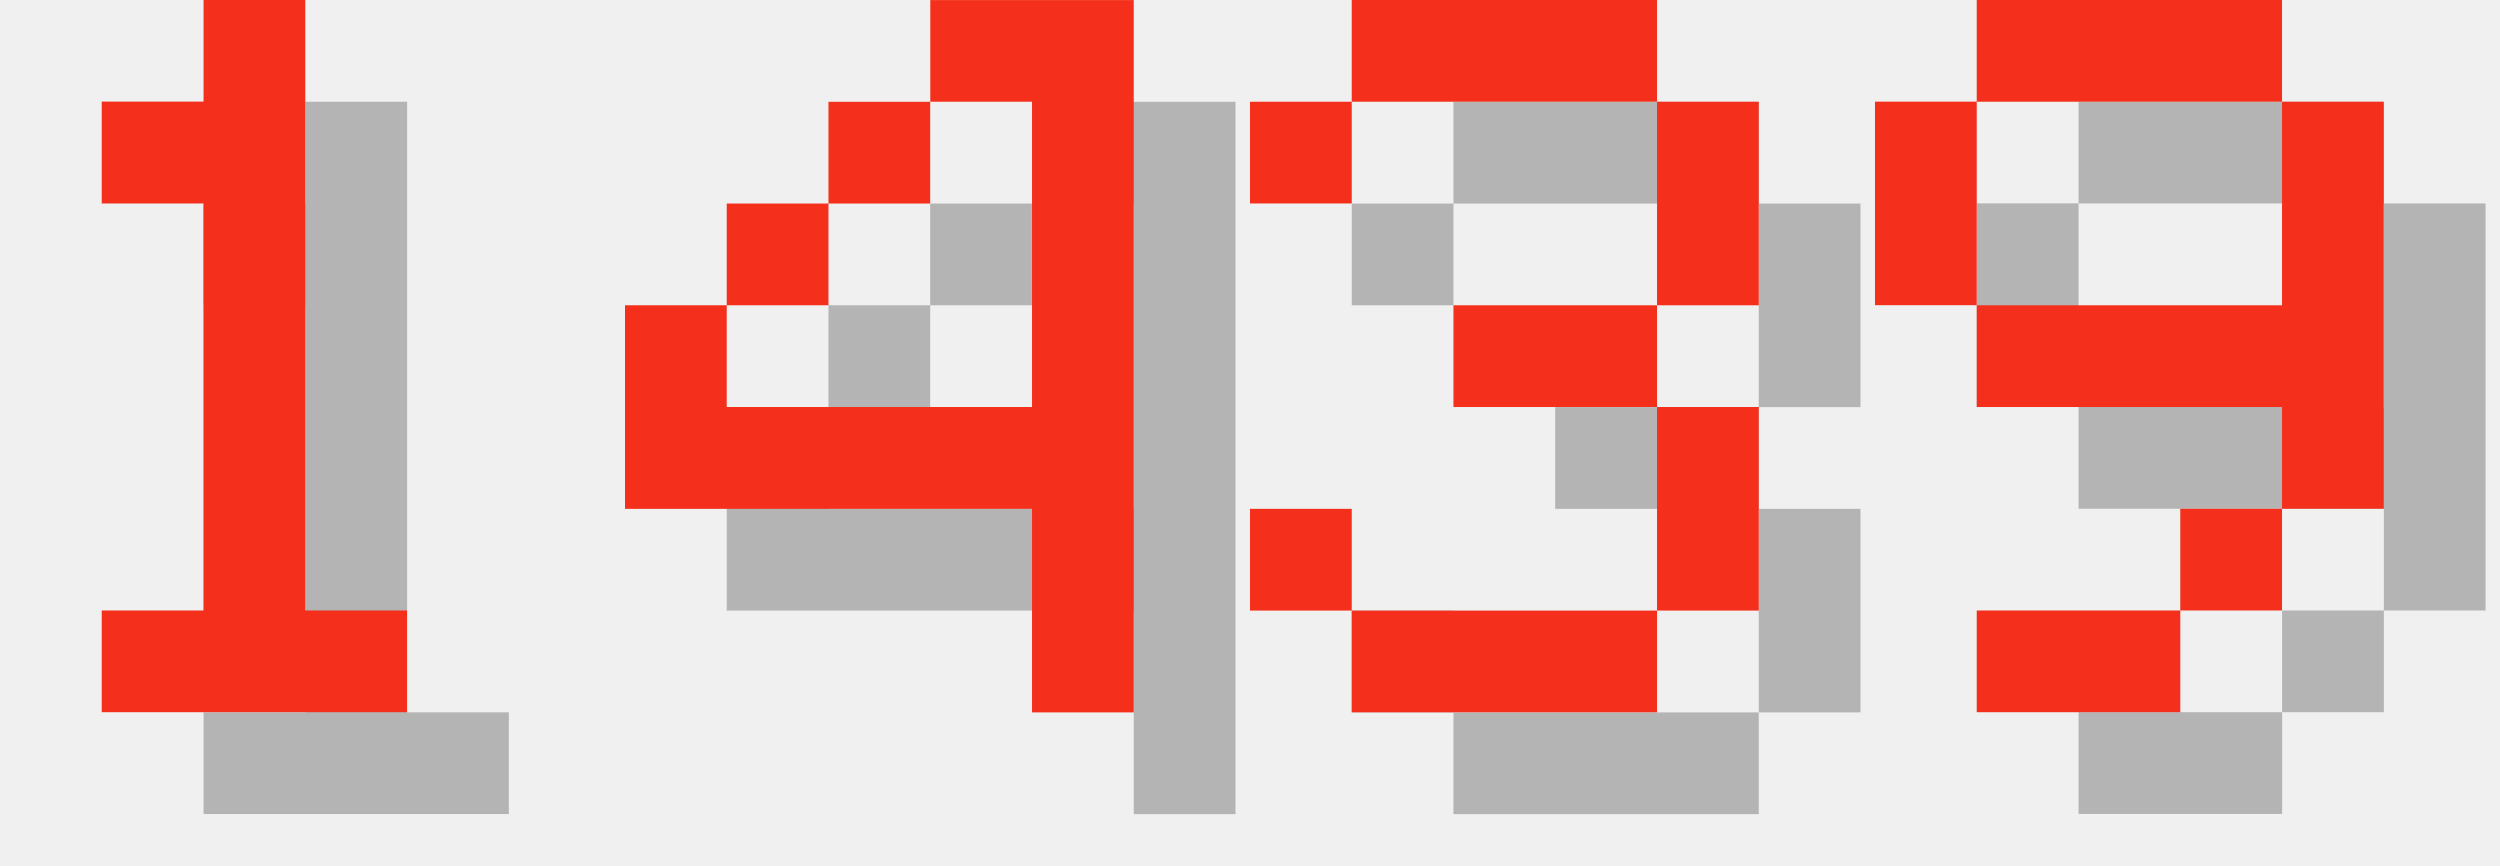
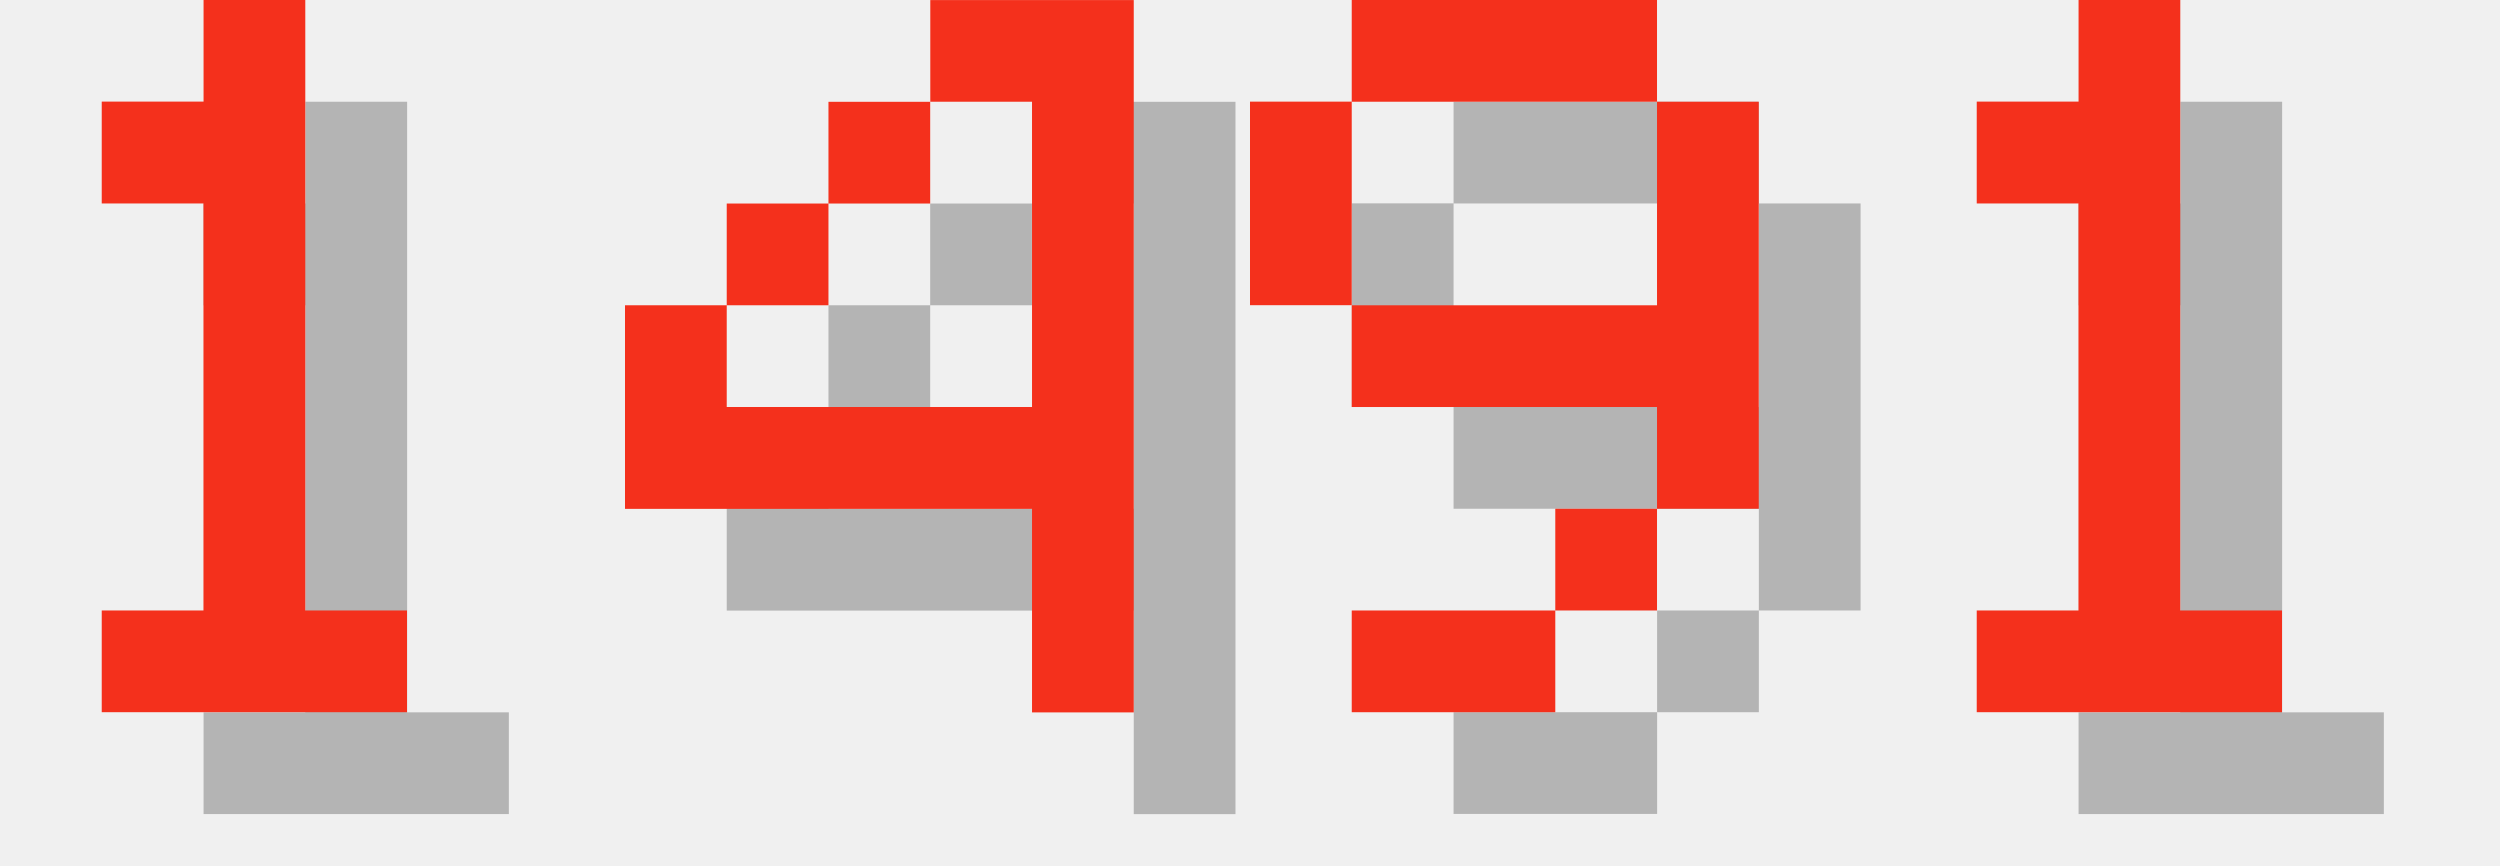
<svg xmlns="http://www.w3.org/2000/svg" version="1.1" width="104.0" height="36">
  <style>
        .text-foreground {
            fill: #F4301C;
        }
        .text-shadow {
            fill: #000000;
            fill-opacity: 0.25;
        }
    </style>
  <g class="digit" id="digit_1" transform="translate(0.0, 0), scale(4)">
    <path id="digit_1_shadow" class="text-shadow" d="m2.117 2.117v1.058h1.058v4.233h-1.058v1.058h3.175v-1.058h-1.058v-6.35h-1.058v1.058h-1.058z" fill-opacity=".5" style="paint-order:stroke fill markers" />
    <path id="digit_1_fg" class="text-foreground" d="m1.058 1.058v1.058h1.058v4.233h-1.058v1.058h3.175v-1.058h-1.058v-6.35h-1.058v1.058h-1.058z" fill="#fff" style="paint-order:stroke fill markers" />
  </g>
  <g class="digit" id="digit_4" transform="translate(26.0, 0), scale(4)">
    <path id="digit_4_shadow" class="text-shadow" d="m4.233 1.058v1.058h1.058v3.175h-3.175v-1.058h-1.058v2.117h4.233v2.117h1.058v-7.408h-2.117zm-2.117 3.175h1.058v-1.058h-1.058v1.058zm1.058-1.058h1.058v-1.058h-1.058v1.058z" fill-opacity=".5" style="paint-order:stroke fill markers" />
    <path id="digit_4_fg" class="text-foreground" d="m3.175 0v1.058h1.058v3.175h-3.175v-1.058h-1.058v2.117h4.233v2.117h1.058v-7.408h-2.117zm-2.117 3.175h1.058v-1.058h-1.058v1.058zm1.058-1.058h1.058v-1.058h-1.058v1.058z" fill="#fff" style="paint-order:stroke fill markers" />
  </g>
-   <g class="digit" id="digit_3" transform="translate(52.0, 0), scale(4)">
-     <path id="digit_3_shadow" class="text-shadow" d="m1.058 2.117v1.058h1.058v-1.058h3.175v2.117h-2.117v1.058h2.117v2.117h-3.175v-1.058h-1.058v1.058h1.058v1.058h3.175v-1.058h1.058v-2.117h-1.058v-1.058h1.058v-2.117h-1.058v-1.058h-3.175v1.058h-1.058z" fill-opacity=".5" style="paint-order:stroke fill markers" />
-     <path id="digit_3_fg" class="text-foreground" d="m0 1.058v1.058h1.058v-1.058h3.175v2.117h-2.117v1.058h2.117v2.117h-3.175v-1.058h-1.058v1.058h1.058v1.058h3.175v-1.058h1.058v-2.117h-1.058v-1.058h1.058v-2.117h-1.058v-1.058h-3.175v1.058h-1.058z" fill="#fff" style="paint-order:stroke fill markers" />
-   </g>
-   <g class="digit" id="digit_9" transform="translate(78.0, 0), scale(4)">
+   <g class="digit" id="digit_9" transform="translate(52.0, 0), scale(4)">
    <path id="digit_9_shadow" class="text-shadow" d="m2.117 1.058v1.058h3.175v-1.058h-3.175zm3.175 1.058v2.117h-3.175v1.058h3.175v1.058h1.058v-4.233h-1.058zm0 4.233h-1.058v1.058h1.058v-1.058zm-1.058 1.058h-2.117v1.058h2.117v-1.058zm-2.117-3.175v-2.117h-1.058v2.117h1.058z" fill-opacity=".5" style="paint-order:stroke fill markers" />
    <path id="digit_9_fg" class="text-foreground" d="m1.058 0v1.058h3.175v-1.058h-3.175zm3.175 1.058v2.117h-3.175v1.058h3.175v1.058h1.058v-4.233h-1.058zm0 4.233h-1.058v1.058h1.058v-1.058zm-1.058 1.058h-2.117v1.058h2.117v-1.058zm-2.117-3.175v-2.117h-1.058v2.117h1.058z" fill="#fff" style="paint-order:stroke fill markers" />
  </g>
+   <g class="digit" id="digit_1" transform="translate(78.0, 0), scale(4)">
+     <path id="digit_1_shadow" class="text-shadow" d="m2.117 2.117v1.058h1.058v4.233h-1.058v1.058h3.175v-1.058h-1.058v-6.35h-1.058v1.058h-1.058z" fill-opacity=".5" style="paint-order:stroke fill markers" />
+     <path id="digit_1_fg" class="text-foreground" d="m1.058 1.058v1.058h1.058v4.233h-1.058v1.058h3.175v-1.058h-1.058v-6.35h-1.058v1.058h-1.058z" fill="#fff" style="paint-order:stroke fill markers" />
+   </g>
</svg>
